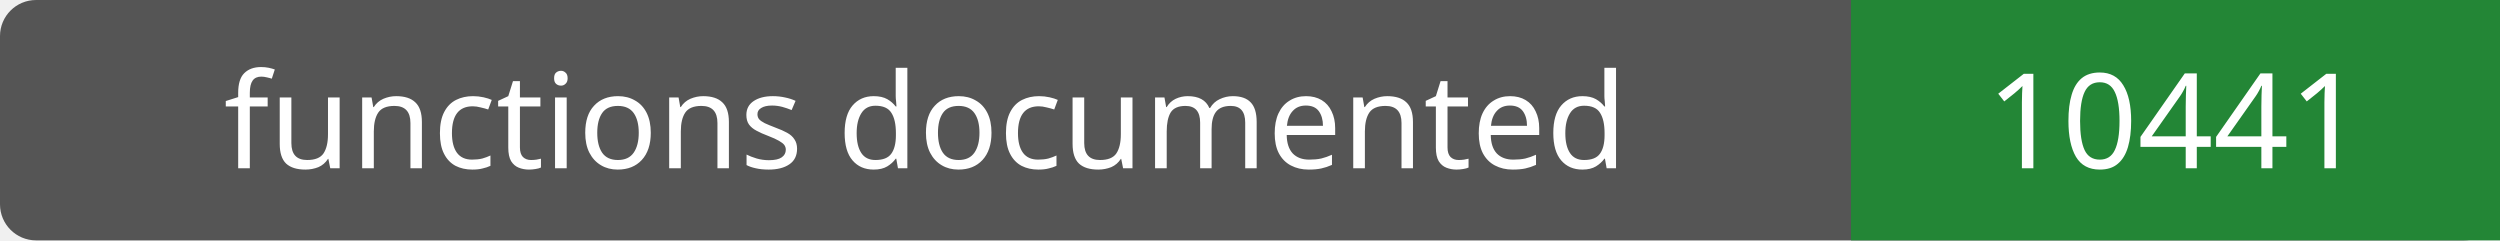
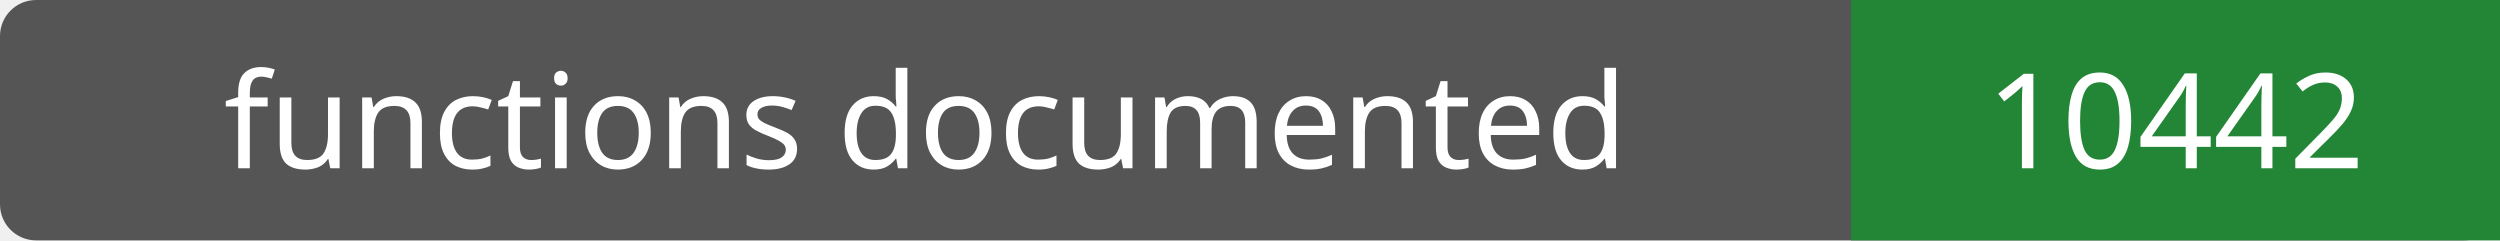
- <svg xmlns="http://www.w3.org/2000/svg" width="208" height="20" role="img" aria-label="functions documented: 10441">
+ <svg xmlns="http://www.w3.org/2000/svg" width="208" height="20" role="img" aria-label="functions documented: 10442">
  <rect width="208" height="20" rx="3" fill="#555" />
  <path fill="#238636" d="M154 0h54v20H154z" />
  <g fill="#fff" text-anchor="middle" font-family="Verdana,sans-serif" font-size="11">
    <text x="77.0" y="14">functions documented</text>
-     <text x="181.0" y="14">10441</text>
+     <text x="181.0" y="14">10442</text>
  </g>
</svg>
